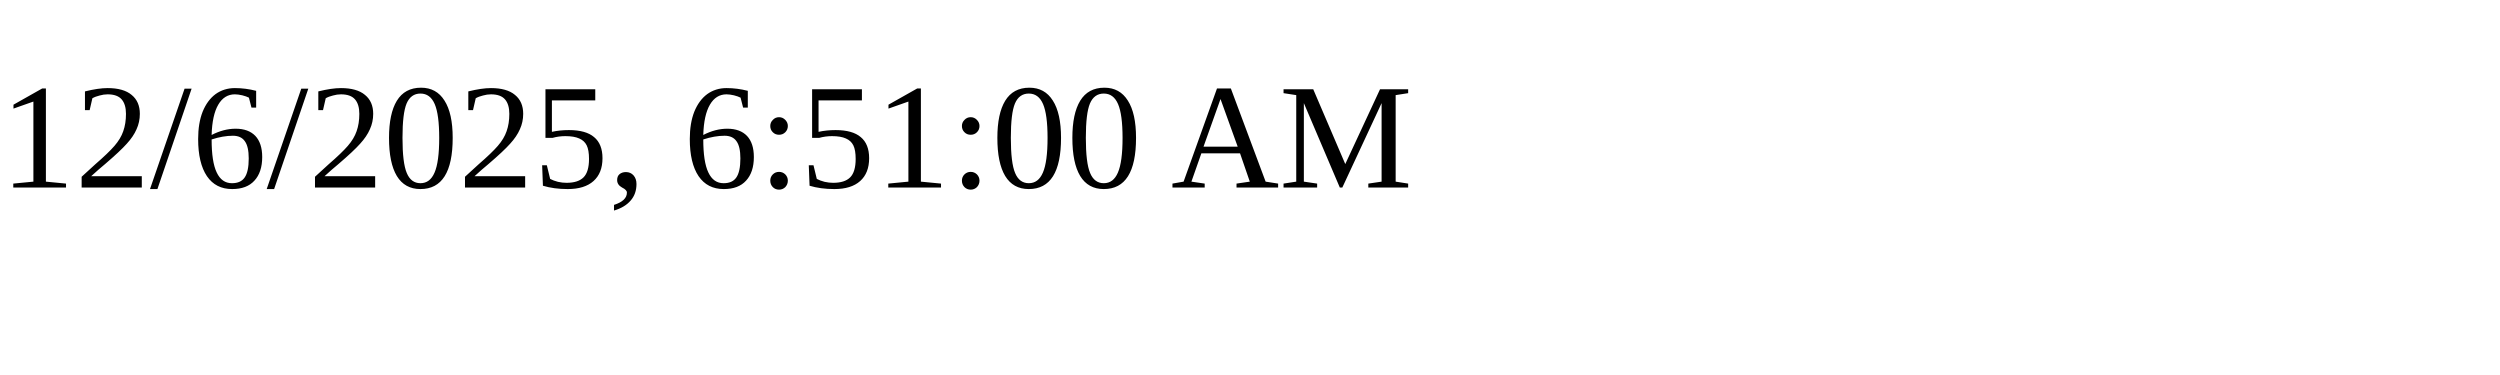
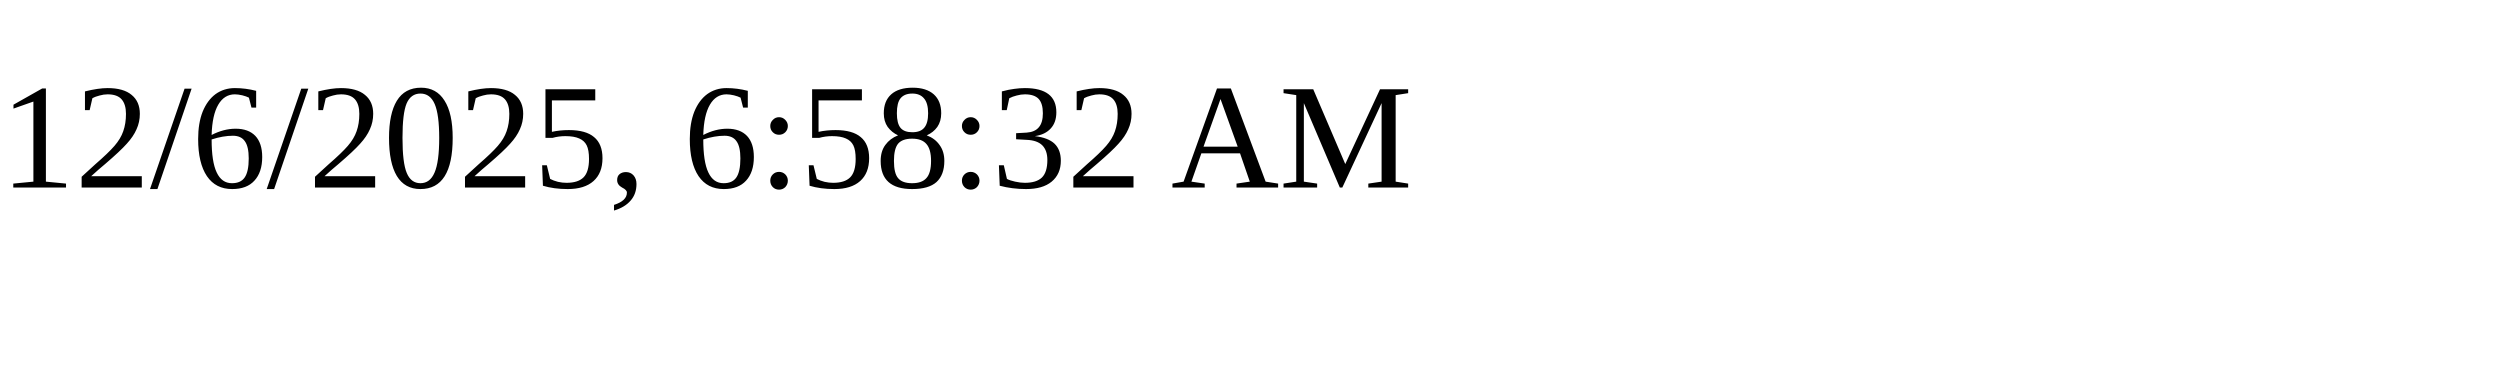
<svg xmlns="http://www.w3.org/2000/svg" height="30" width="200">
-   <text x="0" y="15">12/6/2025, 6:51:00 AM</text>
+   <text x="0" y="15">12/6/2025, 6:58:32 AM</text>
</svg>
